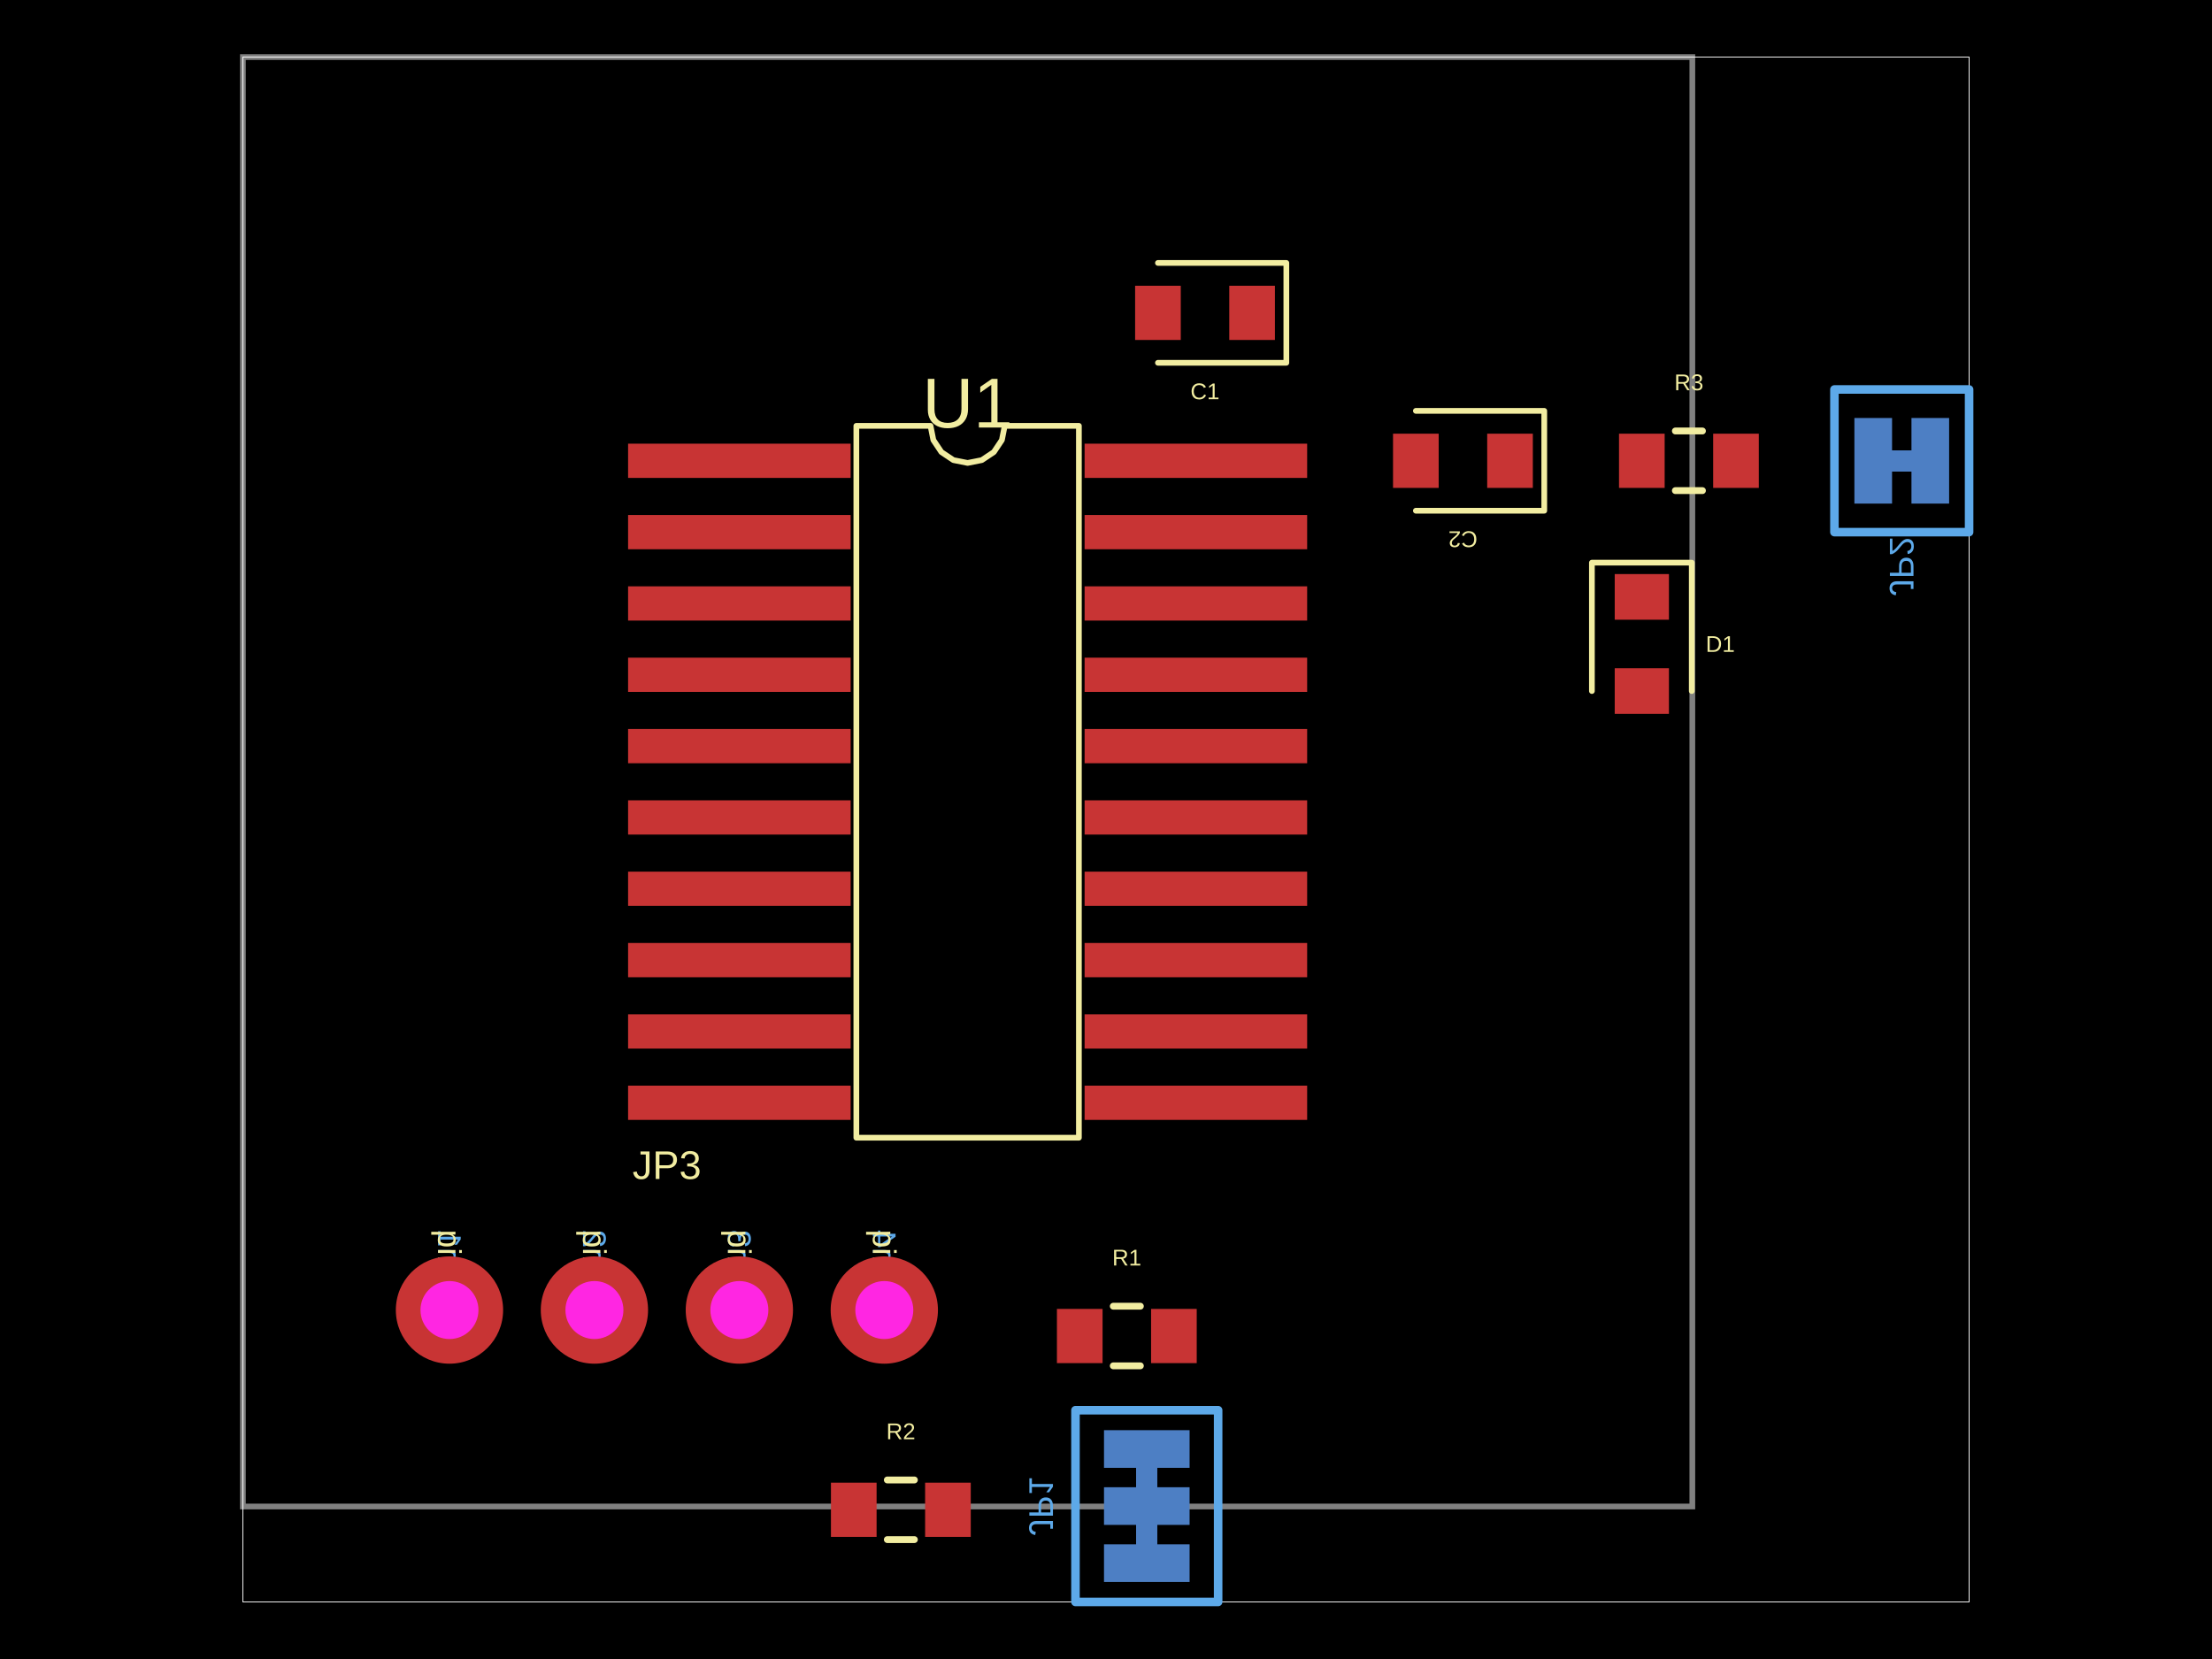
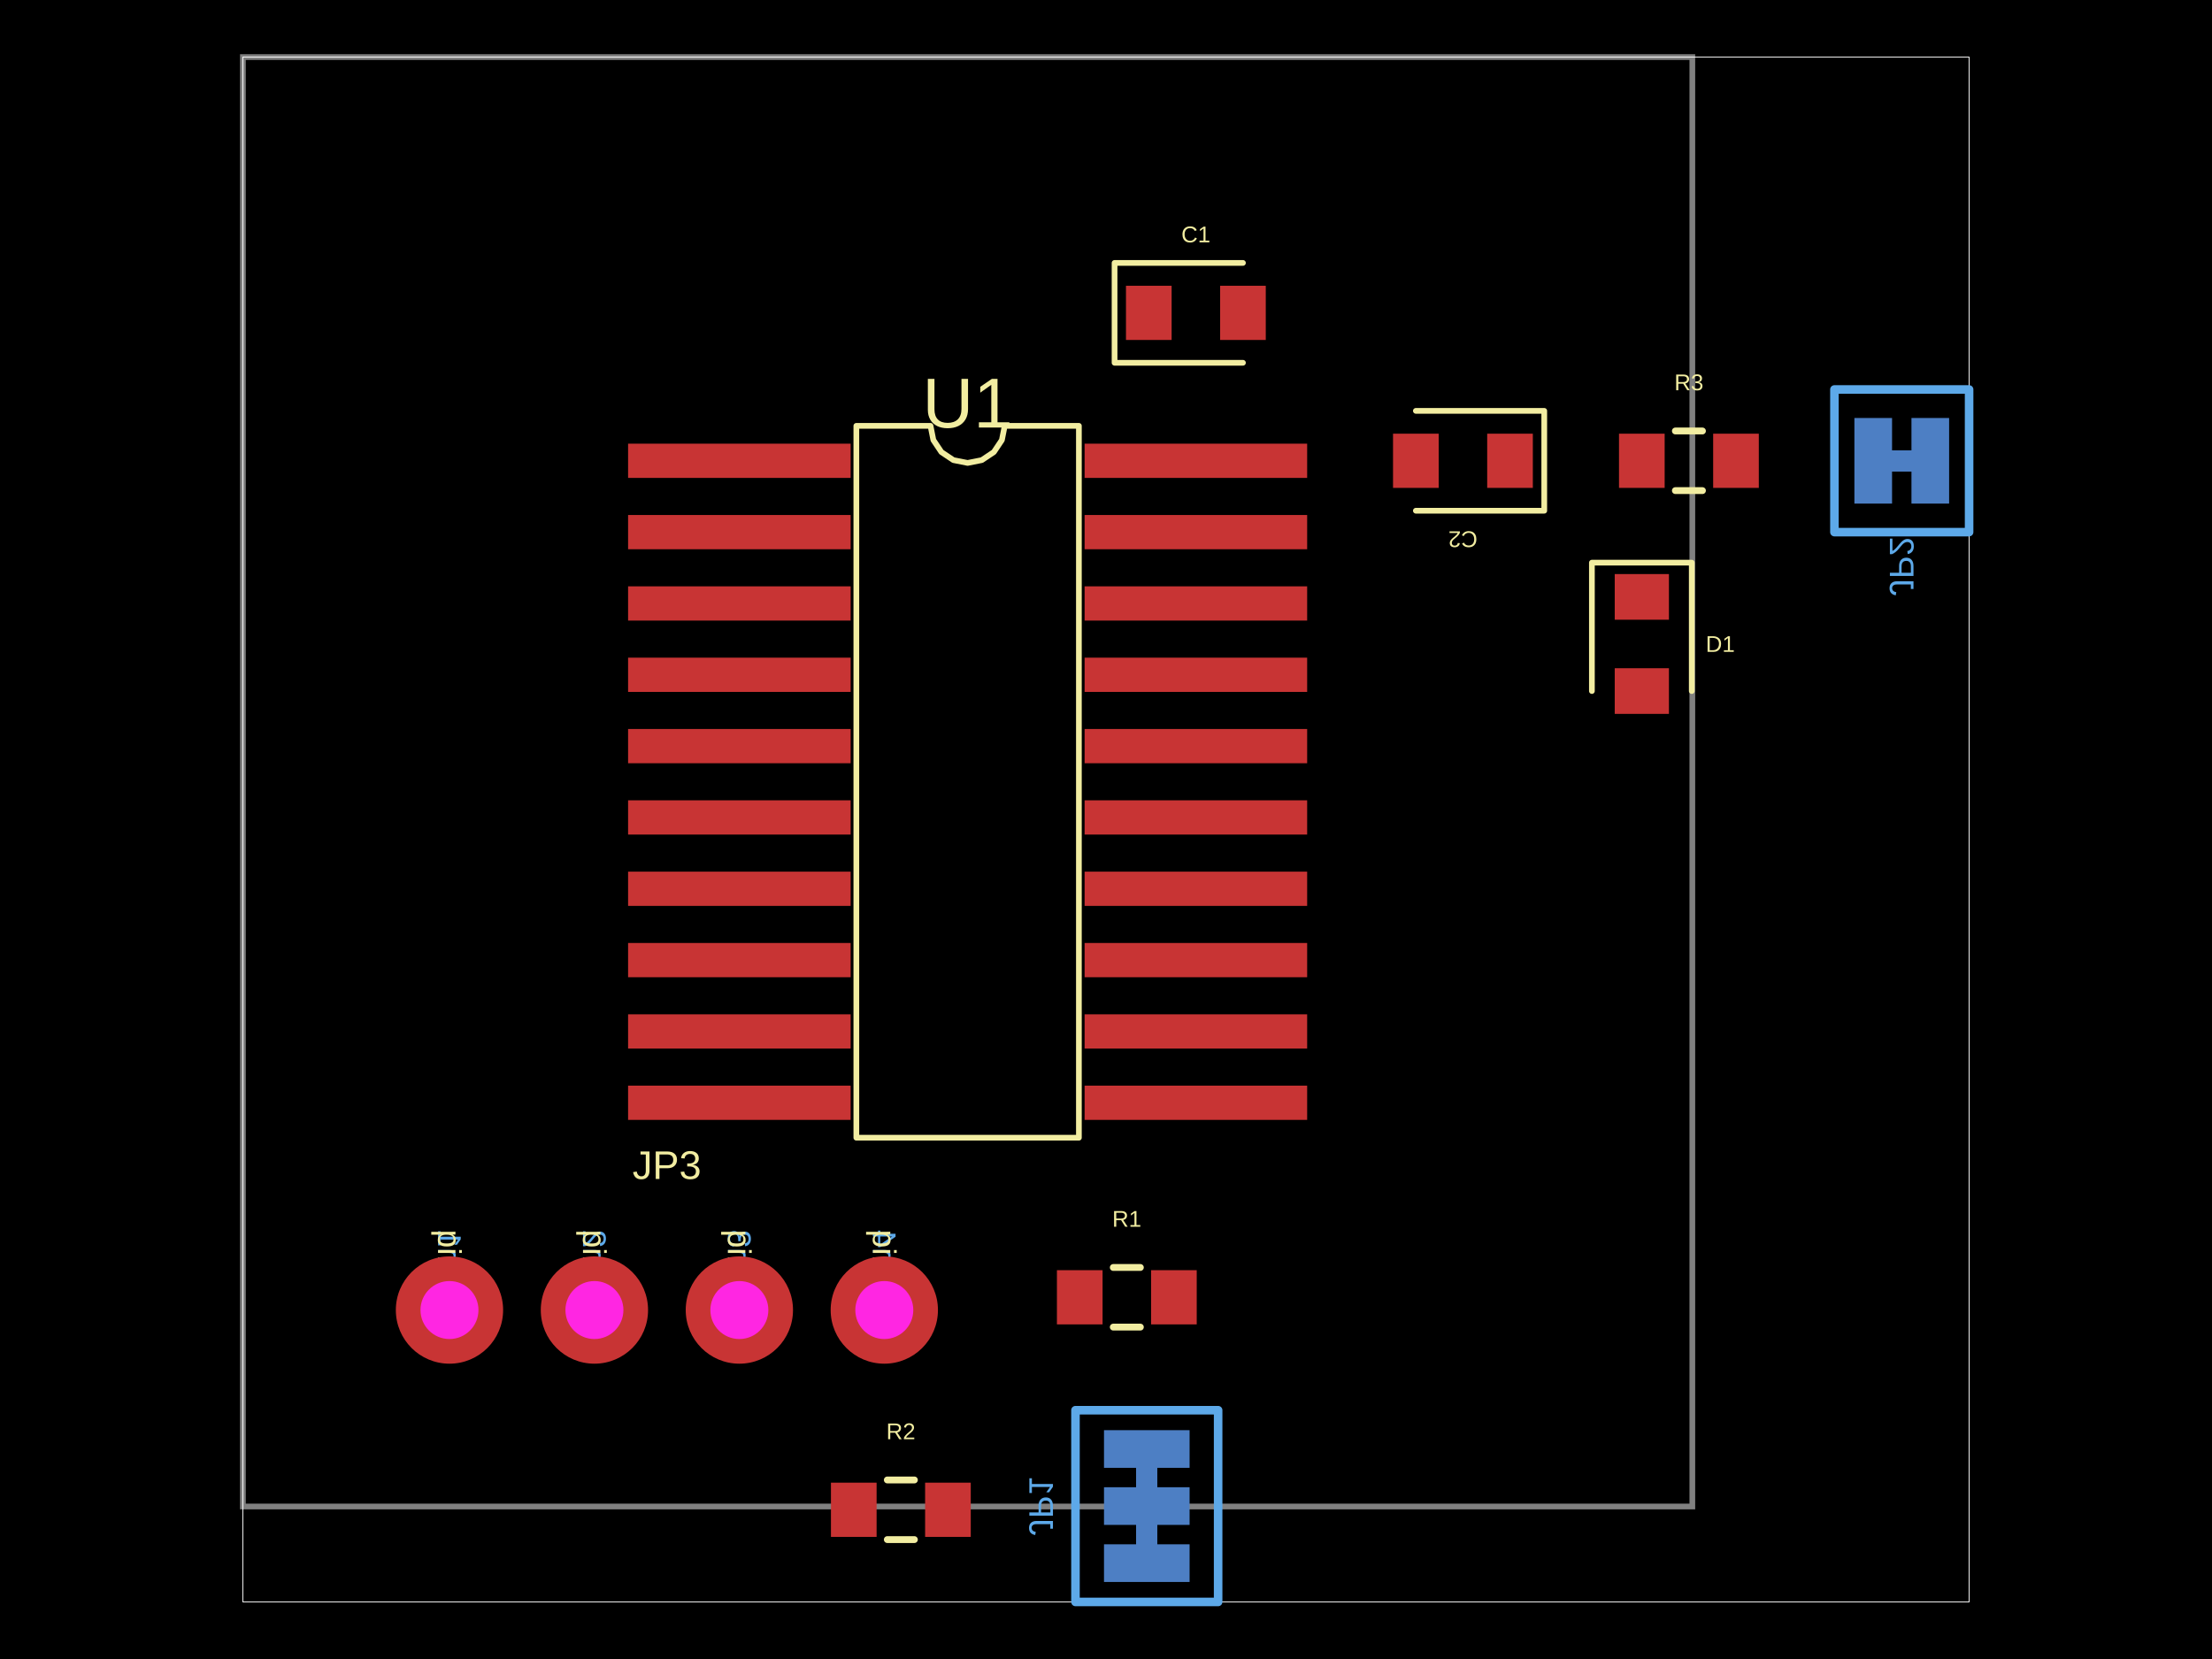
- <svg xmlns="http://www.w3.org/2000/svg" width="800" height="600" data-software-used-string="@tscircuit/core@0.0.1233">
+ <svg xmlns="http://www.w3.org/2000/svg" width="800" height="600" data-software-used-string="@tscircuit/core@0.0.1495">
  <style />
  <rect class="boundary" x="0" y="0" fill="#000" width="800" height="600" data-type="pcb_background" data-pcb-layer="global" />
  <rect class="pcb-boundary" fill="none" stroke="#fff" stroke-width="0.3" x="87.849" y="20.638" width="624.301" height="558.724" data-type="pcb_boundary" data-pcb-layer="global" />
  <path class="pcb-board" d="M 87.849 544.845 L 612.056 544.845 L 612.056 20.638 L 87.849 20.638 Z" fill="none" stroke="rgba(255, 255, 255, 0.5)" stroke-width="2.064" data-type="pcb_board" data-pcb-layer="board" />
-   <rect class="pcb-pad" fill="rgb(77, 127, 196)" x="399.278" y="517.241" width="30.957" height="13.621" data-type="pcb_smtpad" data-pcb-layer="bottom" />
-   <rect class="pcb-pad" fill="rgb(77, 127, 196)" x="399.278" y="537.879" width="30.957" height="13.621" data-type="pcb_smtpad" data-pcb-layer="bottom" />
-   <rect class="pcb-pad" fill="rgb(77, 127, 196)" x="399.278" y="558.517" width="30.957" height="13.621" data-type="pcb_smtpad" data-pcb-layer="bottom" />
+   <rect class="pcb-pad" fill="rgb(77, 127, 196)" x="399.278" y="517.241" width="30.957" height="13.621" data-type="pcb_smtpad" data-pcb-layer="bottom" data-pad-name="JP1.pin1" />
+   <rect class="pcb-pad" fill="rgb(77, 127, 196)" x="399.278" y="537.879" width="30.957" height="13.621" data-type="pcb_smtpad" data-pcb-layer="bottom" data-pad-name="JP1.pin2" />
+   <rect class="pcb-pad" fill="rgb(77, 127, 196)" x="399.278" y="558.517" width="30.957" height="13.621" data-type="pcb_smtpad" data-pcb-layer="bottom" data-pad-name="JP1.pin3" />
  <path class="pcb-trace" stroke="rgb(77, 127, 196)" fill="none" d="M 414.756 530.862 L 414.756 537.879" stroke-width="7.739" stroke-linecap="round" stroke-linejoin="round" shape-rendering="crispEdges" data-type="pcb_trace" data-pcb-layer="bottom" />
  <path class="pcb-trace" stroke="rgb(77, 127, 196)" fill="none" d="M 414.756 551.501 L 414.756 558.517" stroke-width="7.739" stroke-linecap="round" stroke-linejoin="round" shape-rendering="crispEdges" data-type="pcb_trace" data-pcb-layer="bottom" />
-   <rect class="pcb-pad" fill="rgb(77, 127, 196)" x="670.668" y="151.174" width="13.621" height="30.957" data-type="pcb_smtpad" data-pcb-layer="bottom" />
-   <rect class="pcb-pad" fill="rgb(77, 127, 196)" x="691.306" y="151.174" width="13.621" height="30.957" data-type="pcb_smtpad" data-pcb-layer="bottom" />
+   <rect class="pcb-pad" fill="rgb(77, 127, 196)" x="670.668" y="151.174" width="13.621" height="30.957" data-type="pcb_smtpad" data-pcb-layer="bottom" data-pad-name="JP2.pin1" />
+   <rect class="pcb-pad" fill="rgb(77, 127, 196)" x="691.306" y="151.174" width="13.621" height="30.957" data-type="pcb_smtpad" data-pcb-layer="bottom" data-pad-name="JP2.pin2" data-pad-net-name="V3_3" />
  <path class="pcb-trace" stroke="rgb(77, 127, 196)" fill="none" d="M 684.289 166.652 L 691.306 166.652" stroke-width="7.739" stroke-linecap="round" stroke-linejoin="round" shape-rendering="crispEdges" data-type="pcb_trace" data-pcb-layer="bottom" />
  <path class="pcb-silkscreen pcb-silkscreen-bottom" d="M 440.554 510.018 L 440.554 579.362 L 388.959 579.362 L 388.959 510.018 L 440.554 510.018 Z" fill="none" stroke="#5da9e9" stroke-width="3.096" stroke-linecap="round" stroke-linejoin="round" data-pcb-component-id="pcb_component_7" data-pcb-silkscreen-path-id="pcb_silkscreen_path_10" data-type="pcb_silkscreen_path" data-pcb-layer="bottom" />
-   <text x="0" y="0" dx="0" dy="0" fill="#5da9e9" font-family="Arial, sans-serif" font-size="12.383" text-anchor="middle" dominant-baseline="central" transform="matrix(1.8369701987210297e-16,-1,-1,-1.8369701987210297e-16,376.5758,544.69)" class="pcb-silkscreen-text pcb-silkscreen-bottom" data-pcb-silkscreen-text-id="pcb_component_7" stroke="none" data-type="pcb_silkscreen_text" data-pcb-layer="bottom">JP1</text>
+   <text x="0" y="0" dx="0" dy="0" fill="#5da9e9" font-family="Arial, sans-serif" font-size="12.383" text-anchor="middle" dominant-baseline="central" transform="matrix(1.8369701987210297e-16,-1,-1,-1.8369701987210297e-16,376.5758,544.69)" class="pcb-silkscreen-text pcb-silkscreen-bottom" data-pcb-silkscreen-text-id="pcb_silkscreen_text_7" stroke="none" data-type="pcb_silkscreen_text" data-pcb-layer="bottom">JP1</text>
  <path class="pcb-silkscreen pcb-silkscreen-bottom" d="M 663.445 140.855 L 712.151 140.855 L 712.151 192.45 L 663.445 192.45 L 663.445 140.855 Z" fill="none" stroke="#5da9e9" stroke-width="3.096" stroke-linecap="round" stroke-linejoin="round" data-pcb-component-id="pcb_component_8" data-pcb-silkscreen-path-id="pcb_silkscreen_path_11" data-type="pcb_silkscreen_path" data-pcb-layer="bottom" />
-   <text x="0" y="0" dx="0" dy="0" fill="#5da9e9" font-family="Arial, sans-serif" font-size="12.383" text-anchor="middle" dominant-baseline="central" transform="matrix(1.8369701987210297e-16,-1,-1,-1.8369701987210297e-16,687.7977,204.8327)" class="pcb-silkscreen-text pcb-silkscreen-bottom" data-pcb-silkscreen-text-id="pcb_component_8" stroke="none" data-type="pcb_silkscreen_text" data-pcb-layer="bottom">JP2</text>
-   <text x="0" y="0" dx="0" dy="0" fill="#5da9e9" font-family="Arial, sans-serif" font-size="11.888" text-anchor="end" dominant-baseline="central" transform="matrix(1.8369701987210297e-16,-1,-1,-1.8369701987210297e-16,162.5591,444.6986)" class="pcb-silkscreen-text pcb-silkscreen-bottom" data-pcb-silkscreen-text-id="pcb_component_9" stroke="none" data-type="pcb_silkscreen_text" data-pcb-layer="bottom">pin1</text>
-   <text x="0" y="0" dx="0" dy="0" fill="#5da9e9" font-family="Arial, sans-serif" font-size="11.888" text-anchor="end" dominant-baseline="central" transform="matrix(1.8369701987210297e-16,-1,-1,-1.8369701987210297e-16,214.9798,444.6986)" class="pcb-silkscreen-text pcb-silkscreen-bottom" data-pcb-silkscreen-text-id="pcb_component_9" stroke="none" data-type="pcb_silkscreen_text" data-pcb-layer="bottom">pin2</text>
-   <text x="0" y="0" dx="0" dy="0" fill="#5da9e9" font-family="Arial, sans-serif" font-size="11.888" text-anchor="end" dominant-baseline="central" transform="matrix(1.8369701987210297e-16,-1,-1,-1.8369701987210297e-16,267.4005,444.6986)" class="pcb-silkscreen-text pcb-silkscreen-bottom" data-pcb-silkscreen-text-id="pcb_component_9" stroke="none" data-type="pcb_silkscreen_text" data-pcb-layer="bottom">pin3</text>
-   <text x="0" y="0" dx="0" dy="0" fill="#5da9e9" font-family="Arial, sans-serif" font-size="11.888" text-anchor="end" dominant-baseline="central" transform="matrix(1.8369701987210297e-16,-1,-1,-1.8369701987210297e-16,319.8211,444.6986)" class="pcb-silkscreen-text pcb-silkscreen-bottom" data-pcb-silkscreen-text-id="pcb_component_9" stroke="none" data-type="pcb_silkscreen_text" data-pcb-layer="bottom">pin4</text>
-   <rect class="pcb-pad" fill="rgb(200, 52, 52)" x="227.156" y="160.461" width="80.488" height="12.383" data-type="pcb_smtpad" data-pcb-layer="top" />
-   <rect class="pcb-pad" fill="rgb(200, 52, 52)" x="227.156" y="186.258" width="80.488" height="12.383" data-type="pcb_smtpad" data-pcb-layer="top" />
-   <rect class="pcb-pad" fill="rgb(200, 52, 52)" x="227.156" y="212.056" width="80.488" height="12.383" data-type="pcb_smtpad" data-pcb-layer="top" />
-   <rect class="pcb-pad" fill="rgb(200, 52, 52)" x="227.156" y="237.854" width="80.488" height="12.383" data-type="pcb_smtpad" data-pcb-layer="top" />
-   <rect class="pcb-pad" fill="rgb(200, 52, 52)" x="227.156" y="263.651" width="80.488" height="12.383" data-type="pcb_smtpad" data-pcb-layer="top" />
-   <rect class="pcb-pad" fill="rgb(200, 52, 52)" x="227.156" y="289.449" width="80.488" height="12.383" data-type="pcb_smtpad" data-pcb-layer="top" />
-   <rect class="pcb-pad" fill="rgb(200, 52, 52)" x="227.156" y="315.246" width="80.488" height="12.383" data-type="pcb_smtpad" data-pcb-layer="top" />
-   <rect class="pcb-pad" fill="rgb(200, 52, 52)" x="227.156" y="341.044" width="80.488" height="12.383" data-type="pcb_smtpad" data-pcb-layer="top" />
-   <rect class="pcb-pad" fill="rgb(200, 52, 52)" x="227.156" y="366.842" width="80.488" height="12.383" data-type="pcb_smtpad" data-pcb-layer="top" />
-   <rect class="pcb-pad" fill="rgb(200, 52, 52)" x="227.156" y="392.639" width="80.488" height="12.383" data-type="pcb_smtpad" data-pcb-layer="top" />
-   <rect class="pcb-pad" fill="rgb(200, 52, 52)" x="392.261" y="392.639" width="80.488" height="12.383" data-type="pcb_smtpad" data-pcb-layer="top" />
-   <rect class="pcb-pad" fill="rgb(200, 52, 52)" x="392.261" y="366.842" width="80.488" height="12.383" data-type="pcb_smtpad" data-pcb-layer="top" />
-   <rect class="pcb-pad" fill="rgb(200, 52, 52)" x="392.261" y="341.044" width="80.488" height="12.383" data-type="pcb_smtpad" data-pcb-layer="top" />
-   <rect class="pcb-pad" fill="rgb(200, 52, 52)" x="392.261" y="315.246" width="80.488" height="12.383" data-type="pcb_smtpad" data-pcb-layer="top" />
-   <rect class="pcb-pad" fill="rgb(200, 52, 52)" x="392.261" y="289.449" width="80.488" height="12.383" data-type="pcb_smtpad" data-pcb-layer="top" />
-   <rect class="pcb-pad" fill="rgb(200, 52, 52)" x="392.261" y="263.651" width="80.488" height="12.383" data-type="pcb_smtpad" data-pcb-layer="top" />
-   <rect class="pcb-pad" fill="rgb(200, 52, 52)" x="392.261" y="237.854" width="80.488" height="12.383" data-type="pcb_smtpad" data-pcb-layer="top" />
-   <rect class="pcb-pad" fill="rgb(200, 52, 52)" x="392.261" y="212.056" width="80.488" height="12.383" data-type="pcb_smtpad" data-pcb-layer="top" />
-   <rect class="pcb-pad" fill="rgb(200, 52, 52)" x="392.261" y="186.258" width="80.488" height="12.383" data-type="pcb_smtpad" data-pcb-layer="top" />
-   <rect class="pcb-pad" fill="rgb(200, 52, 52)" x="392.261" y="160.461" width="80.488" height="12.383" data-type="pcb_smtpad" data-pcb-layer="top" />
-   <rect class="pcb-pad" fill="rgb(200, 52, 52)" x="444.584" y="103.345" width="16.51" height="19.606" data-type="pcb_smtpad" data-pcb-layer="top" />
-   <rect class="pcb-pad" fill="rgb(200, 52, 52)" x="410.531" y="103.345" width="16.51" height="19.606" data-type="pcb_smtpad" data-pcb-layer="top" />
-   <rect class="pcb-pad" fill="rgb(200, 52, 52)" x="537.862" y="156.849" width="16.51" height="19.606" data-type="pcb_smtpad" data-pcb-layer="top" />
-   <rect class="pcb-pad" fill="rgb(200, 52, 52)" x="503.809" y="156.849" width="16.51" height="19.606" data-type="pcb_smtpad" data-pcb-layer="top" />
-   <rect class="pcb-pad" fill="rgb(200, 52, 52)" x="382.251" y="473.386" width="16.51" height="19.606" data-type="pcb_smtpad" data-pcb-layer="top" />
-   <rect class="pcb-pad" fill="rgb(200, 52, 52)" x="416.304" y="473.386" width="16.51" height="19.606" data-type="pcb_smtpad" data-pcb-layer="top" />
-   <rect class="pcb-pad" fill="rgb(200, 52, 52)" x="300.525" y="536.228" width="16.51" height="19.606" data-type="pcb_smtpad" data-pcb-layer="top" />
-   <rect class="pcb-pad" fill="rgb(200, 52, 52)" x="334.577" y="536.228" width="16.51" height="19.606" data-type="pcb_smtpad" data-pcb-layer="top" />
-   <rect class="pcb-pad" fill="rgb(200, 52, 52)" x="585.536" y="156.849" width="16.51" height="19.606" data-type="pcb_smtpad" data-pcb-layer="top" />
-   <rect class="pcb-pad" fill="rgb(200, 52, 52)" x="619.589" y="156.849" width="16.51" height="19.606" data-type="pcb_smtpad" data-pcb-layer="top" />
-   <rect class="pcb-pad" fill="rgb(200, 52, 52)" x="583.988" y="207.619" width="19.606" height="16.51" data-type="pcb_smtpad" data-pcb-layer="top" />
-   <rect class="pcb-pad" fill="rgb(200, 52, 52)" x="583.988" y="241.672" width="19.606" height="16.51" data-type="pcb_smtpad" data-pcb-layer="top" />
+   <text x="0" y="0" dx="0" dy="0" fill="#5da9e9" font-family="Arial, sans-serif" font-size="12.383" text-anchor="middle" dominant-baseline="central" transform="matrix(1.8369701987210297e-16,-1,-1,-1.8369701987210297e-16,687.7977,204.8327)" class="pcb-silkscreen-text pcb-silkscreen-bottom" data-pcb-silkscreen-text-id="pcb_silkscreen_text_8" stroke="none" data-type="pcb_silkscreen_text" data-pcb-layer="bottom">JP2</text>
+   <text x="0" y="0" dx="0" dy="0" fill="#5da9e9" font-family="Arial, sans-serif" font-size="11.888" text-anchor="end" dominant-baseline="central" transform="matrix(1.8369701987210297e-16,-1,-1,-1.8369701987210297e-16,162.5591,444.6986)" class="pcb-silkscreen-text pcb-silkscreen-bottom" data-pcb-silkscreen-text-id="pcb_silkscreen_text_10" stroke="none" data-type="pcb_silkscreen_text" data-pcb-layer="bottom">pin1</text>
+   <text x="0" y="0" dx="0" dy="0" fill="#5da9e9" font-family="Arial, sans-serif" font-size="11.888" text-anchor="end" dominant-baseline="central" transform="matrix(1.8369701987210297e-16,-1,-1,-1.8369701987210297e-16,214.9798,444.6986)" class="pcb-silkscreen-text pcb-silkscreen-bottom" data-pcb-silkscreen-text-id="pcb_silkscreen_text_12" stroke="none" data-type="pcb_silkscreen_text" data-pcb-layer="bottom">pin2</text>
+   <text x="0" y="0" dx="0" dy="0" fill="#5da9e9" font-family="Arial, sans-serif" font-size="11.888" text-anchor="end" dominant-baseline="central" transform="matrix(1.8369701987210297e-16,-1,-1,-1.8369701987210297e-16,267.4005,444.6986)" class="pcb-silkscreen-text pcb-silkscreen-bottom" data-pcb-silkscreen-text-id="pcb_silkscreen_text_14" stroke="none" data-type="pcb_silkscreen_text" data-pcb-layer="bottom">pin3</text>
+   <text x="0" y="0" dx="0" dy="0" fill="#5da9e9" font-family="Arial, sans-serif" font-size="11.888" text-anchor="end" dominant-baseline="central" transform="matrix(1.8369701987210297e-16,-1,-1,-1.8369701987210297e-16,319.8211,444.6986)" class="pcb-silkscreen-text pcb-silkscreen-bottom" data-pcb-silkscreen-text-id="pcb_silkscreen_text_16" stroke="none" data-type="pcb_silkscreen_text" data-pcb-layer="bottom">pin4</text>
+   <rect class="pcb-pad" fill="rgb(200, 52, 52)" x="227.156" y="160.461" width="80.488" height="12.383" data-type="pcb_smtpad" data-pcb-layer="top" data-pad-name="U1.pin1" />
+   <rect class="pcb-pad" fill="rgb(200, 52, 52)" x="227.156" y="186.258" width="80.488" height="12.383" data-type="pcb_smtpad" data-pcb-layer="top" data-pad-name="U1.pin2" />
+   <rect class="pcb-pad" fill="rgb(200, 52, 52)" x="227.156" y="212.056" width="80.488" height="12.383" data-type="pcb_smtpad" data-pcb-layer="top" data-pad-name="U1.pin3" />
+   <rect class="pcb-pad" fill="rgb(200, 52, 52)" x="227.156" y="237.854" width="80.488" height="12.383" data-type="pcb_smtpad" data-pcb-layer="top" data-pad-name="U1.pin4" />
+   <rect class="pcb-pad" fill="rgb(200, 52, 52)" x="227.156" y="263.651" width="80.488" height="12.383" data-type="pcb_smtpad" data-pcb-layer="top" data-pad-name="U1.pin5" />
+   <rect class="pcb-pad" fill="rgb(200, 52, 52)" x="227.156" y="289.449" width="80.488" height="12.383" data-type="pcb_smtpad" data-pcb-layer="top" data-pad-name="U1.pin6" />
+   <rect class="pcb-pad" fill="rgb(200, 52, 52)" x="227.156" y="315.246" width="80.488" height="12.383" data-type="pcb_smtpad" data-pcb-layer="top" data-pad-name="U1.pin7" />
+   <rect class="pcb-pad" fill="rgb(200, 52, 52)" x="227.156" y="341.044" width="80.488" height="12.383" data-type="pcb_smtpad" data-pcb-layer="top" data-pad-name="U1.pin8" />
+   <rect class="pcb-pad" fill="rgb(200, 52, 52)" x="227.156" y="366.842" width="80.488" height="12.383" data-type="pcb_smtpad" data-pcb-layer="top" data-pad-name="U1.pin9" />
+   <rect class="pcb-pad" fill="rgb(200, 52, 52)" x="227.156" y="392.639" width="80.488" height="12.383" data-type="pcb_smtpad" data-pcb-layer="top" data-pad-name="U1.pin10" />
+   <rect class="pcb-pad" fill="rgb(200, 52, 52)" x="392.261" y="392.639" width="80.488" height="12.383" data-type="pcb_smtpad" data-pcb-layer="top" data-pad-name="U1.pin11" />
+   <rect class="pcb-pad" fill="rgb(200, 52, 52)" x="392.261" y="366.842" width="80.488" height="12.383" data-type="pcb_smtpad" data-pcb-layer="top" data-pad-name="U1.pin12" />
+   <rect class="pcb-pad" fill="rgb(200, 52, 52)" x="392.261" y="341.044" width="80.488" height="12.383" data-type="pcb_smtpad" data-pcb-layer="top" data-pad-name="U1.pin13" />
+   <rect class="pcb-pad" fill="rgb(200, 52, 52)" x="392.261" y="315.246" width="80.488" height="12.383" data-type="pcb_smtpad" data-pcb-layer="top" data-pad-name="U1.pin14" />
+   <rect class="pcb-pad" fill="rgb(200, 52, 52)" x="392.261" y="289.449" width="80.488" height="12.383" data-type="pcb_smtpad" data-pcb-layer="top" data-pad-name="U1.pin15" />
+   <rect class="pcb-pad" fill="rgb(200, 52, 52)" x="392.261" y="263.651" width="80.488" height="12.383" data-type="pcb_smtpad" data-pcb-layer="top" data-pad-name="U1.pin16" />
+   <rect class="pcb-pad" fill="rgb(200, 52, 52)" x="392.261" y="237.854" width="80.488" height="12.383" data-type="pcb_smtpad" data-pcb-layer="top" data-pad-name="U1.pin17" />
+   <rect class="pcb-pad" fill="rgb(200, 52, 52)" x="392.261" y="212.056" width="80.488" height="12.383" data-type="pcb_smtpad" data-pcb-layer="top" data-pad-name="U1.pin18" />
+   <rect class="pcb-pad" fill="rgb(200, 52, 52)" x="392.261" y="186.258" width="80.488" height="12.383" data-type="pcb_smtpad" data-pcb-layer="top" data-pad-name="U1.pin19" />
+   <rect class="pcb-pad" fill="rgb(200, 52, 52)" x="392.261" y="160.461" width="80.488" height="12.383" data-type="pcb_smtpad" data-pcb-layer="top" data-pad-name="U1.pin20" />
+   <rect class="pcb-pad" fill="rgb(200, 52, 52)" x="407.223" y="103.345" width="16.51" height="19.606" data-type="pcb_smtpad" data-pcb-layer="top" data-pad-name="C1.pin1" />
+   <rect class="pcb-pad" fill="rgb(200, 52, 52)" x="441.276" y="103.345" width="16.51" height="19.606" data-type="pcb_smtpad" data-pcb-layer="top" data-pad-name="C1.pin2" />
+   <rect class="pcb-pad" fill="rgb(200, 52, 52)" x="537.862" y="156.849" width="16.51" height="19.606" data-type="pcb_smtpad" data-pcb-layer="top" data-pad-name="C2.pin1" data-pad-net-name="V3_3" />
+   <rect class="pcb-pad" fill="rgb(200, 52, 52)" x="503.809" y="156.849" width="16.51" height="19.606" data-type="pcb_smtpad" data-pcb-layer="top" data-pad-name="C2.pin2" />
+   <rect class="pcb-pad" fill="rgb(200, 52, 52)" x="382.251" y="459.377" width="16.51" height="19.606" data-type="pcb_smtpad" data-pcb-layer="top" data-pad-name="R1.pin1" />
+   <rect class="pcb-pad" fill="rgb(200, 52, 52)" x="416.304" y="459.377" width="16.51" height="19.606" data-type="pcb_smtpad" data-pcb-layer="top" data-pad-name="R1.pin2" />
+   <rect class="pcb-pad" fill="rgb(200, 52, 52)" x="300.525" y="536.228" width="16.51" height="19.606" data-type="pcb_smtpad" data-pcb-layer="top" data-pad-name="R2.pin1" />
+   <rect class="pcb-pad" fill="rgb(200, 52, 52)" x="334.577" y="536.228" width="16.51" height="19.606" data-type="pcb_smtpad" data-pcb-layer="top" data-pad-name="R2.pin2" />
+   <rect class="pcb-pad" fill="rgb(200, 52, 52)" x="585.536" y="156.849" width="16.51" height="19.606" data-type="pcb_smtpad" data-pcb-layer="top" data-pad-name="R3.pin1" />
+   <rect class="pcb-pad" fill="rgb(200, 52, 52)" x="619.589" y="156.849" width="16.51" height="19.606" data-type="pcb_smtpad" data-pcb-layer="top" data-pad-name="R3.pin2" />
+   <rect class="pcb-pad" fill="rgb(200, 52, 52)" x="583.988" y="207.619" width="19.606" height="16.51" data-type="pcb_smtpad" data-pcb-layer="top" data-pad-name="D1.pin1" />
+   <rect class="pcb-pad" fill="rgb(200, 52, 52)" x="583.988" y="241.672" width="19.606" height="16.51" data-type="pcb_smtpad" data-pcb-layer="top" data-pad-name="D1.pin2" data-pad-net-name="GND" />
  <path class="pcb-silkscreen pcb-silkscreen-top" d="M 309.708 411.471 L 309.708 154.012 L 336.538 154.012 L 337.559 159.145 L 340.467 163.497 L 344.819 166.405 L 349.953 167.426 L 355.086 166.405 L 359.438 163.497 L 362.346 159.145 L 363.367 154.012 L 390.197 154.012 L 390.197 411.471 L 309.708 411.471 Z" fill="none" stroke="#f2eda1" stroke-width="2.064" stroke-linecap="round" stroke-linejoin="round" data-pcb-component-id="pcb_component_0" data-pcb-silkscreen-path-id="pcb_silkscreen_path_0" data-type="pcb_silkscreen_path" data-pcb-layer="top" />
-   <text x="0" y="0" dx="0" dy="0" fill="#f2eda1" font-family="Arial, sans-serif" font-size="25.583" text-anchor="middle" dominant-baseline="central" transform="matrix(1,0,0,1,349.9527,145.7563)" class="pcb-silkscreen-text pcb-silkscreen-top" data-pcb-silkscreen-text-id="pcb_component_0" stroke="none" data-type="pcb_silkscreen_text" data-pcb-layer="top">U1</text>
-   <path class="pcb-silkscreen pcb-silkscreen-top" d="M 418.786 131.206 L 465.222 131.206 L 465.222 95.09 L 418.786 95.09" fill="none" stroke="#f2eda1" stroke-width="2.064" stroke-linecap="round" stroke-linejoin="round" data-pcb-component-id="pcb_component_1" data-pcb-silkscreen-path-id="pcb_silkscreen_path_1" data-type="pcb_silkscreen_path" data-pcb-layer="top" />
-   <text x="0" y="0" dx="0" dy="0" fill="#f2eda1" font-family="Arial, sans-serif" font-size="8.255" text-anchor="middle" dominant-baseline="central" transform="matrix(1,0,0,1,435.8123,141.5255)" class="pcb-silkscreen-text pcb-silkscreen-top" data-pcb-silkscreen-text-id="pcb_component_1" stroke="none" data-type="pcb_silkscreen_text" data-pcb-layer="top">C1</text>
+   <text x="0" y="0" dx="0" dy="0" fill="#f2eda1" font-family="Arial, sans-serif" font-size="25.583" text-anchor="middle" dominant-baseline="central" transform="matrix(1,0,0,1,349.9527,145.7563)" class="pcb-silkscreen-text pcb-silkscreen-top" data-pcb-silkscreen-text-id="pcb_silkscreen_text_0" stroke="none" data-type="pcb_silkscreen_text" data-pcb-layer="top">U1</text>
+   <path class="pcb-silkscreen pcb-silkscreen-top" d="M 449.531 95.09 L 403.096 95.09 L 403.096 131.206 L 449.531 131.206" fill="none" stroke="#f2eda1" stroke-width="2.064" stroke-linecap="round" stroke-linejoin="round" data-pcb-component-id="pcb_component_1" data-pcb-silkscreen-path-id="pcb_silkscreen_path_1" data-type="pcb_silkscreen_path" data-pcb-layer="top" />
+   <text x="0" y="0" dx="0" dy="0" fill="#f2eda1" font-family="Arial, sans-serif" font-size="8.255" text-anchor="middle" dominant-baseline="central" transform="matrix(1,0,0,1,432.5049,84.77083)" class="pcb-silkscreen-text pcb-silkscreen-top" data-pcb-silkscreen-text-id="pcb_silkscreen_text_1" stroke="none" data-type="pcb_silkscreen_text" data-pcb-layer="top">C1</text>
  <path class="pcb-silkscreen pcb-silkscreen-top" d="M 512.065 184.711 L 558.5 184.711 L 558.5 148.594 L 512.065 148.594" fill="none" stroke="#f2eda1" stroke-width="2.064" stroke-linecap="round" stroke-linejoin="round" data-pcb-component-id="pcb_component_2" data-pcb-silkscreen-path-id="pcb_silkscreen_path_2" data-type="pcb_silkscreen_path" data-pcb-layer="top" />
-   <text x="0" y="0" dx="0" dy="0" fill="#f2eda1" font-family="Arial, sans-serif" font-size="8.255" text-anchor="middle" dominant-baseline="central" transform="matrix(-1,-1.2246467991473532e-16,1.2246467991473532e-16,-1,529.0911,195.0297)" class="pcb-silkscreen-text pcb-silkscreen-top" data-pcb-silkscreen-text-id="pcb_component_2" stroke="none" data-type="pcb_silkscreen_text" data-pcb-layer="top">C2</text>
-   <path class="pcb-silkscreen pcb-silkscreen-top" d="M 402.636 472.405 L 412.429 472.405" fill="none" stroke="#f2eda1" stroke-width="2.477" stroke-linecap="round" stroke-linejoin="round" data-pcb-component-id="pcb_component_3" data-pcb-silkscreen-path-id="pcb_silkscreen_path_3" data-type="pcb_silkscreen_path" data-pcb-layer="top" />
-   <path class="pcb-silkscreen pcb-silkscreen-top" d="M 402.636 493.972 L 412.429 493.972" fill="none" stroke="#f2eda1" stroke-width="2.477" stroke-linecap="round" stroke-linejoin="round" data-pcb-component-id="pcb_component_3" data-pcb-silkscreen-path-id="pcb_silkscreen_path_4" data-type="pcb_silkscreen_path" data-pcb-layer="top" />
-   <text x="0" y="0" dx="0" dy="0" fill="#f2eda1" font-family="Arial, sans-serif" font-size="8.255" text-anchor="middle" dominant-baseline="central" transform="matrix(1,0,0,1,407.5329,454.8112)" class="pcb-silkscreen-text pcb-silkscreen-top" data-pcb-silkscreen-text-id="pcb_component_3" stroke="none" data-type="pcb_silkscreen_text" data-pcb-layer="top">R1</text>
+   <text x="0" y="0" dx="0" dy="0" fill="#f2eda1" font-family="Arial, sans-serif" font-size="8.255" text-anchor="middle" dominant-baseline="central" transform="matrix(-1,-1.2246467991473532e-16,1.2246467991473532e-16,-1,529.0911,195.0297)" class="pcb-silkscreen-text pcb-silkscreen-top" data-pcb-silkscreen-text-id="pcb_silkscreen_text_2" stroke="none" data-type="pcb_silkscreen_text" data-pcb-layer="top">C2</text>
+   <path class="pcb-silkscreen pcb-silkscreen-top" d="M 402.636 458.397 L 412.429 458.397" fill="none" stroke="#f2eda1" stroke-width="2.477" stroke-linecap="round" stroke-linejoin="round" data-pcb-component-id="pcb_component_3" data-pcb-silkscreen-path-id="pcb_silkscreen_path_3" data-type="pcb_silkscreen_path" data-pcb-layer="top" />
+   <path class="pcb-silkscreen pcb-silkscreen-top" d="M 402.636 479.964 L 412.429 479.964" fill="none" stroke="#f2eda1" stroke-width="2.477" stroke-linecap="round" stroke-linejoin="round" data-pcb-component-id="pcb_component_3" data-pcb-silkscreen-path-id="pcb_silkscreen_path_4" data-type="pcb_silkscreen_path" data-pcb-layer="top" />
+   <text x="0" y="0" dx="0" dy="0" fill="#f2eda1" font-family="Arial, sans-serif" font-size="8.255" text-anchor="middle" dominant-baseline="central" transform="matrix(1,0,0,1,407.5329,440.8032)" class="pcb-silkscreen-text pcb-silkscreen-top" data-pcb-silkscreen-text-id="pcb_silkscreen_text_3" stroke="none" data-type="pcb_silkscreen_text" data-pcb-layer="top">R1</text>
  <path class="pcb-silkscreen pcb-silkscreen-top" d="M 320.91 535.248 L 330.703 535.248" fill="none" stroke="#f2eda1" stroke-width="2.477" stroke-linecap="round" stroke-linejoin="round" data-pcb-component-id="pcb_component_4" data-pcb-silkscreen-path-id="pcb_silkscreen_path_5" data-type="pcb_silkscreen_path" data-pcb-layer="top" />
  <path class="pcb-silkscreen pcb-silkscreen-top" d="M 320.91 556.815 L 330.703 556.815" fill="none" stroke="#f2eda1" stroke-width="2.477" stroke-linecap="round" stroke-linejoin="round" data-pcb-component-id="pcb_component_4" data-pcb-silkscreen-path-id="pcb_silkscreen_path_6" data-type="pcb_silkscreen_path" data-pcb-layer="top" />
-   <text x="0" y="0" dx="0" dy="0" fill="#f2eda1" font-family="Arial, sans-serif" font-size="8.255" text-anchor="middle" dominant-baseline="central" transform="matrix(1,0,0,1,325.8062,517.6541)" class="pcb-silkscreen-text pcb-silkscreen-top" data-pcb-silkscreen-text-id="pcb_component_4" stroke="none" data-type="pcb_silkscreen_text" data-pcb-layer="top">R2</text>
+   <text x="0" y="0" dx="0" dy="0" fill="#f2eda1" font-family="Arial, sans-serif" font-size="8.255" text-anchor="middle" dominant-baseline="central" transform="matrix(1,0,0,1,325.8062,517.6541)" class="pcb-silkscreen-text pcb-silkscreen-top" data-pcb-silkscreen-text-id="pcb_silkscreen_text_4" stroke="none" data-type="pcb_silkscreen_text" data-pcb-layer="top">R2</text>
  <path class="pcb-silkscreen pcb-silkscreen-top" d="M 605.921 155.869 L 615.714 155.869" fill="none" stroke="#f2eda1" stroke-width="2.477" stroke-linecap="round" stroke-linejoin="round" data-pcb-component-id="pcb_component_5" data-pcb-silkscreen-path-id="pcb_silkscreen_path_7" data-type="pcb_silkscreen_path" data-pcb-layer="top" />
  <path class="pcb-silkscreen pcb-silkscreen-top" d="M 605.921 177.436 L 615.714 177.436" fill="none" stroke="#f2eda1" stroke-width="2.477" stroke-linecap="round" stroke-linejoin="round" data-pcb-component-id="pcb_component_5" data-pcb-silkscreen-path-id="pcb_silkscreen_path_8" data-type="pcb_silkscreen_path" data-pcb-layer="top" />
-   <text x="0" y="0" dx="0" dy="0" fill="#f2eda1" font-family="Arial, sans-serif" font-size="8.255" text-anchor="middle" dominant-baseline="central" transform="matrix(1,0,0,1,610.8178,138.275)" class="pcb-silkscreen-text pcb-silkscreen-top" data-pcb-silkscreen-text-id="pcb_component_5" stroke="none" data-type="pcb_silkscreen_text" data-pcb-layer="top">R3</text>
+   <text x="0" y="0" dx="0" dy="0" fill="#f2eda1" font-family="Arial, sans-serif" font-size="8.255" text-anchor="middle" dominant-baseline="central" transform="matrix(1,0,0,1,610.8178,138.275)" class="pcb-silkscreen-text pcb-silkscreen-top" data-pcb-silkscreen-text-id="pcb_silkscreen_text_5" stroke="none" data-type="pcb_silkscreen_text" data-pcb-layer="top">R3</text>
  <path class="pcb-silkscreen pcb-silkscreen-top" d="M 611.85 249.927 L 611.85 203.491 L 575.733 203.491 L 575.733 249.927" fill="none" stroke="#f2eda1" stroke-width="2.064" stroke-linecap="round" stroke-linejoin="round" data-pcb-component-id="pcb_component_6" data-pcb-silkscreen-path-id="pcb_silkscreen_path_9" data-type="pcb_silkscreen_path" data-pcb-layer="top" />
-   <text x="0" y="0" dx="0" dy="0" fill="#f2eda1" font-family="Arial, sans-serif" font-size="8.255" text-anchor="middle" dominant-baseline="central" transform="matrix(1,0,0,1,622.1687,232.9005)" class="pcb-silkscreen-text pcb-silkscreen-top" data-pcb-silkscreen-text-id="pcb_component_6" stroke="none" data-type="pcb_silkscreen_text" data-pcb-layer="top">D1</text>
-   <text x="0" y="0" dx="0" dy="0" fill="#f2eda1" font-family="Arial, sans-serif" font-size="11.888" text-anchor="start" dominant-baseline="central" transform="matrix(-1.8369701987210297e-16,1,-1,-1.8369701987210297e-16,162.5591,444.6986)" class="pcb-silkscreen-text pcb-silkscreen-top" data-pcb-silkscreen-text-id="pcb_component_9" stroke="none" data-type="pcb_silkscreen_text" data-pcb-layer="top">pin1</text>
-   <text x="0" y="0" dx="0" dy="0" fill="#f2eda1" font-family="Arial, sans-serif" font-size="11.888" text-anchor="start" dominant-baseline="central" transform="matrix(-1.8369701987210297e-16,1,-1,-1.8369701987210297e-16,214.9798,444.6986)" class="pcb-silkscreen-text pcb-silkscreen-top" data-pcb-silkscreen-text-id="pcb_component_9" stroke="none" data-type="pcb_silkscreen_text" data-pcb-layer="top">pin2</text>
-   <text x="0" y="0" dx="0" dy="0" fill="#f2eda1" font-family="Arial, sans-serif" font-size="11.888" text-anchor="start" dominant-baseline="central" transform="matrix(-1.8369701987210297e-16,1,-1,-1.8369701987210297e-16,267.4005,444.6986)" class="pcb-silkscreen-text pcb-silkscreen-top" data-pcb-silkscreen-text-id="pcb_component_9" stroke="none" data-type="pcb_silkscreen_text" data-pcb-layer="top">pin3</text>
-   <text x="0" y="0" dx="0" dy="0" fill="#f2eda1" font-family="Arial, sans-serif" font-size="11.888" text-anchor="start" dominant-baseline="central" transform="matrix(-1.8369701987210297e-16,1,-1,-1.8369701987210297e-16,319.8211,444.6986)" class="pcb-silkscreen-text pcb-silkscreen-top" data-pcb-silkscreen-text-id="pcb_component_9" stroke="none" data-type="pcb_silkscreen_text" data-pcb-layer="top">pin4</text>
-   <text x="0" y="0" dx="0" dy="0" fill="#f2eda1" font-family="Arial, sans-serif" font-size="14.447" text-anchor="middle" dominant-baseline="central" transform="matrix(1,0,0,1,241.1901,421.3776)" class="pcb-silkscreen-text pcb-silkscreen-top" data-pcb-silkscreen-text-id="pcb_component_9" stroke="none" data-type="pcb_silkscreen_text" data-pcb-layer="top">JP3</text>
-   <g data-type="pcb_plated_hole" data-pcb-layer="through">
+   <text x="0" y="0" dx="0" dy="0" fill="#f2eda1" font-family="Arial, sans-serif" font-size="8.255" text-anchor="middle" dominant-baseline="central" transform="matrix(1,0,0,1,622.1687,232.9005)" class="pcb-silkscreen-text pcb-silkscreen-top" data-pcb-silkscreen-text-id="pcb_silkscreen_text_6" stroke="none" data-type="pcb_silkscreen_text" data-pcb-layer="top">D1</text>
+   <text x="0" y="0" dx="0" dy="0" fill="#f2eda1" font-family="Arial, sans-serif" font-size="11.888" text-anchor="start" dominant-baseline="central" transform="matrix(-1.8369701987210297e-16,1,-1,-1.8369701987210297e-16,162.5591,444.6986)" class="pcb-silkscreen-text pcb-silkscreen-top" data-pcb-silkscreen-text-id="pcb_silkscreen_text_9" stroke="none" data-type="pcb_silkscreen_text" data-pcb-layer="top">pin1</text>
+   <text x="0" y="0" dx="0" dy="0" fill="#f2eda1" font-family="Arial, sans-serif" font-size="11.888" text-anchor="start" dominant-baseline="central" transform="matrix(-1.8369701987210297e-16,1,-1,-1.8369701987210297e-16,214.9798,444.6986)" class="pcb-silkscreen-text pcb-silkscreen-top" data-pcb-silkscreen-text-id="pcb_silkscreen_text_11" stroke="none" data-type="pcb_silkscreen_text" data-pcb-layer="top">pin2</text>
+   <text x="0" y="0" dx="0" dy="0" fill="#f2eda1" font-family="Arial, sans-serif" font-size="11.888" text-anchor="start" dominant-baseline="central" transform="matrix(-1.8369701987210297e-16,1,-1,-1.8369701987210297e-16,267.4005,444.6986)" class="pcb-silkscreen-text pcb-silkscreen-top" data-pcb-silkscreen-text-id="pcb_silkscreen_text_13" stroke="none" data-type="pcb_silkscreen_text" data-pcb-layer="top">pin3</text>
+   <text x="0" y="0" dx="0" dy="0" fill="#f2eda1" font-family="Arial, sans-serif" font-size="11.888" text-anchor="start" dominant-baseline="central" transform="matrix(-1.8369701987210297e-16,1,-1,-1.8369701987210297e-16,319.8211,444.6986)" class="pcb-silkscreen-text pcb-silkscreen-top" data-pcb-silkscreen-text-id="pcb_silkscreen_text_15" stroke="none" data-type="pcb_silkscreen_text" data-pcb-layer="top">pin4</text>
+   <text x="0" y="0" dx="0" dy="0" fill="#f2eda1" font-family="Arial, sans-serif" font-size="14.447" text-anchor="middle" dominant-baseline="central" transform="matrix(1,0,0,1,241.1901,421.3776)" class="pcb-silkscreen-text pcb-silkscreen-top" data-pcb-silkscreen-text-id="pcb_silkscreen_text_17" stroke="none" data-type="pcb_silkscreen_text" data-pcb-layer="top">JP3</text>
+   <g data-type="pcb_plated_hole" data-pcb-layer="through" data-pad-name="JP3.pin1">
    <circle class="pcb-hole-outer" fill="rgb(200, 52, 52)" cx="162.559" cy="473.798" r="19.4" data-type="pcb_plated_hole" data-pcb-layer="top" />
    <circle class="pcb-hole-inner" fill="#FF26E2" cx="162.559" cy="473.798" r="10.484" data-type="pcb_plated_hole_drill" data-pcb-layer="drill" />
  </g>
-   <g data-type="pcb_plated_hole" data-pcb-layer="through">
+   <g data-type="pcb_plated_hole" data-pcb-layer="through" data-pad-name="JP3.pin2">
    <circle class="pcb-hole-outer" fill="rgb(200, 52, 52)" cx="214.98" cy="473.798" r="19.4" data-type="pcb_plated_hole" data-pcb-layer="top" />
    <circle class="pcb-hole-inner" fill="#FF26E2" cx="214.98" cy="473.798" r="10.484" data-type="pcb_plated_hole_drill" data-pcb-layer="drill" />
  </g>
-   <g data-type="pcb_plated_hole" data-pcb-layer="through">
+   <g data-type="pcb_plated_hole" data-pcb-layer="through" data-pad-name="JP3.pin3">
    <circle class="pcb-hole-outer" fill="rgb(200, 52, 52)" cx="267.4" cy="473.798" r="19.4" data-type="pcb_plated_hole" data-pcb-layer="top" />
    <circle class="pcb-hole-inner" fill="#FF26E2" cx="267.4" cy="473.798" r="10.484" data-type="pcb_plated_hole_drill" data-pcb-layer="drill" />
  </g>
-   <g data-type="pcb_plated_hole" data-pcb-layer="through">
+   <g data-type="pcb_plated_hole" data-pcb-layer="through" data-pad-name="JP3.pin4">
    <circle class="pcb-hole-outer" fill="rgb(200, 52, 52)" cx="319.821" cy="473.798" r="19.4" data-type="pcb_plated_hole" data-pcb-layer="top" />
    <circle class="pcb-hole-inner" fill="#FF26E2" cx="319.821" cy="473.798" r="10.484" data-type="pcb_plated_hole_drill" data-pcb-layer="drill" />
  </g>
</svg>
